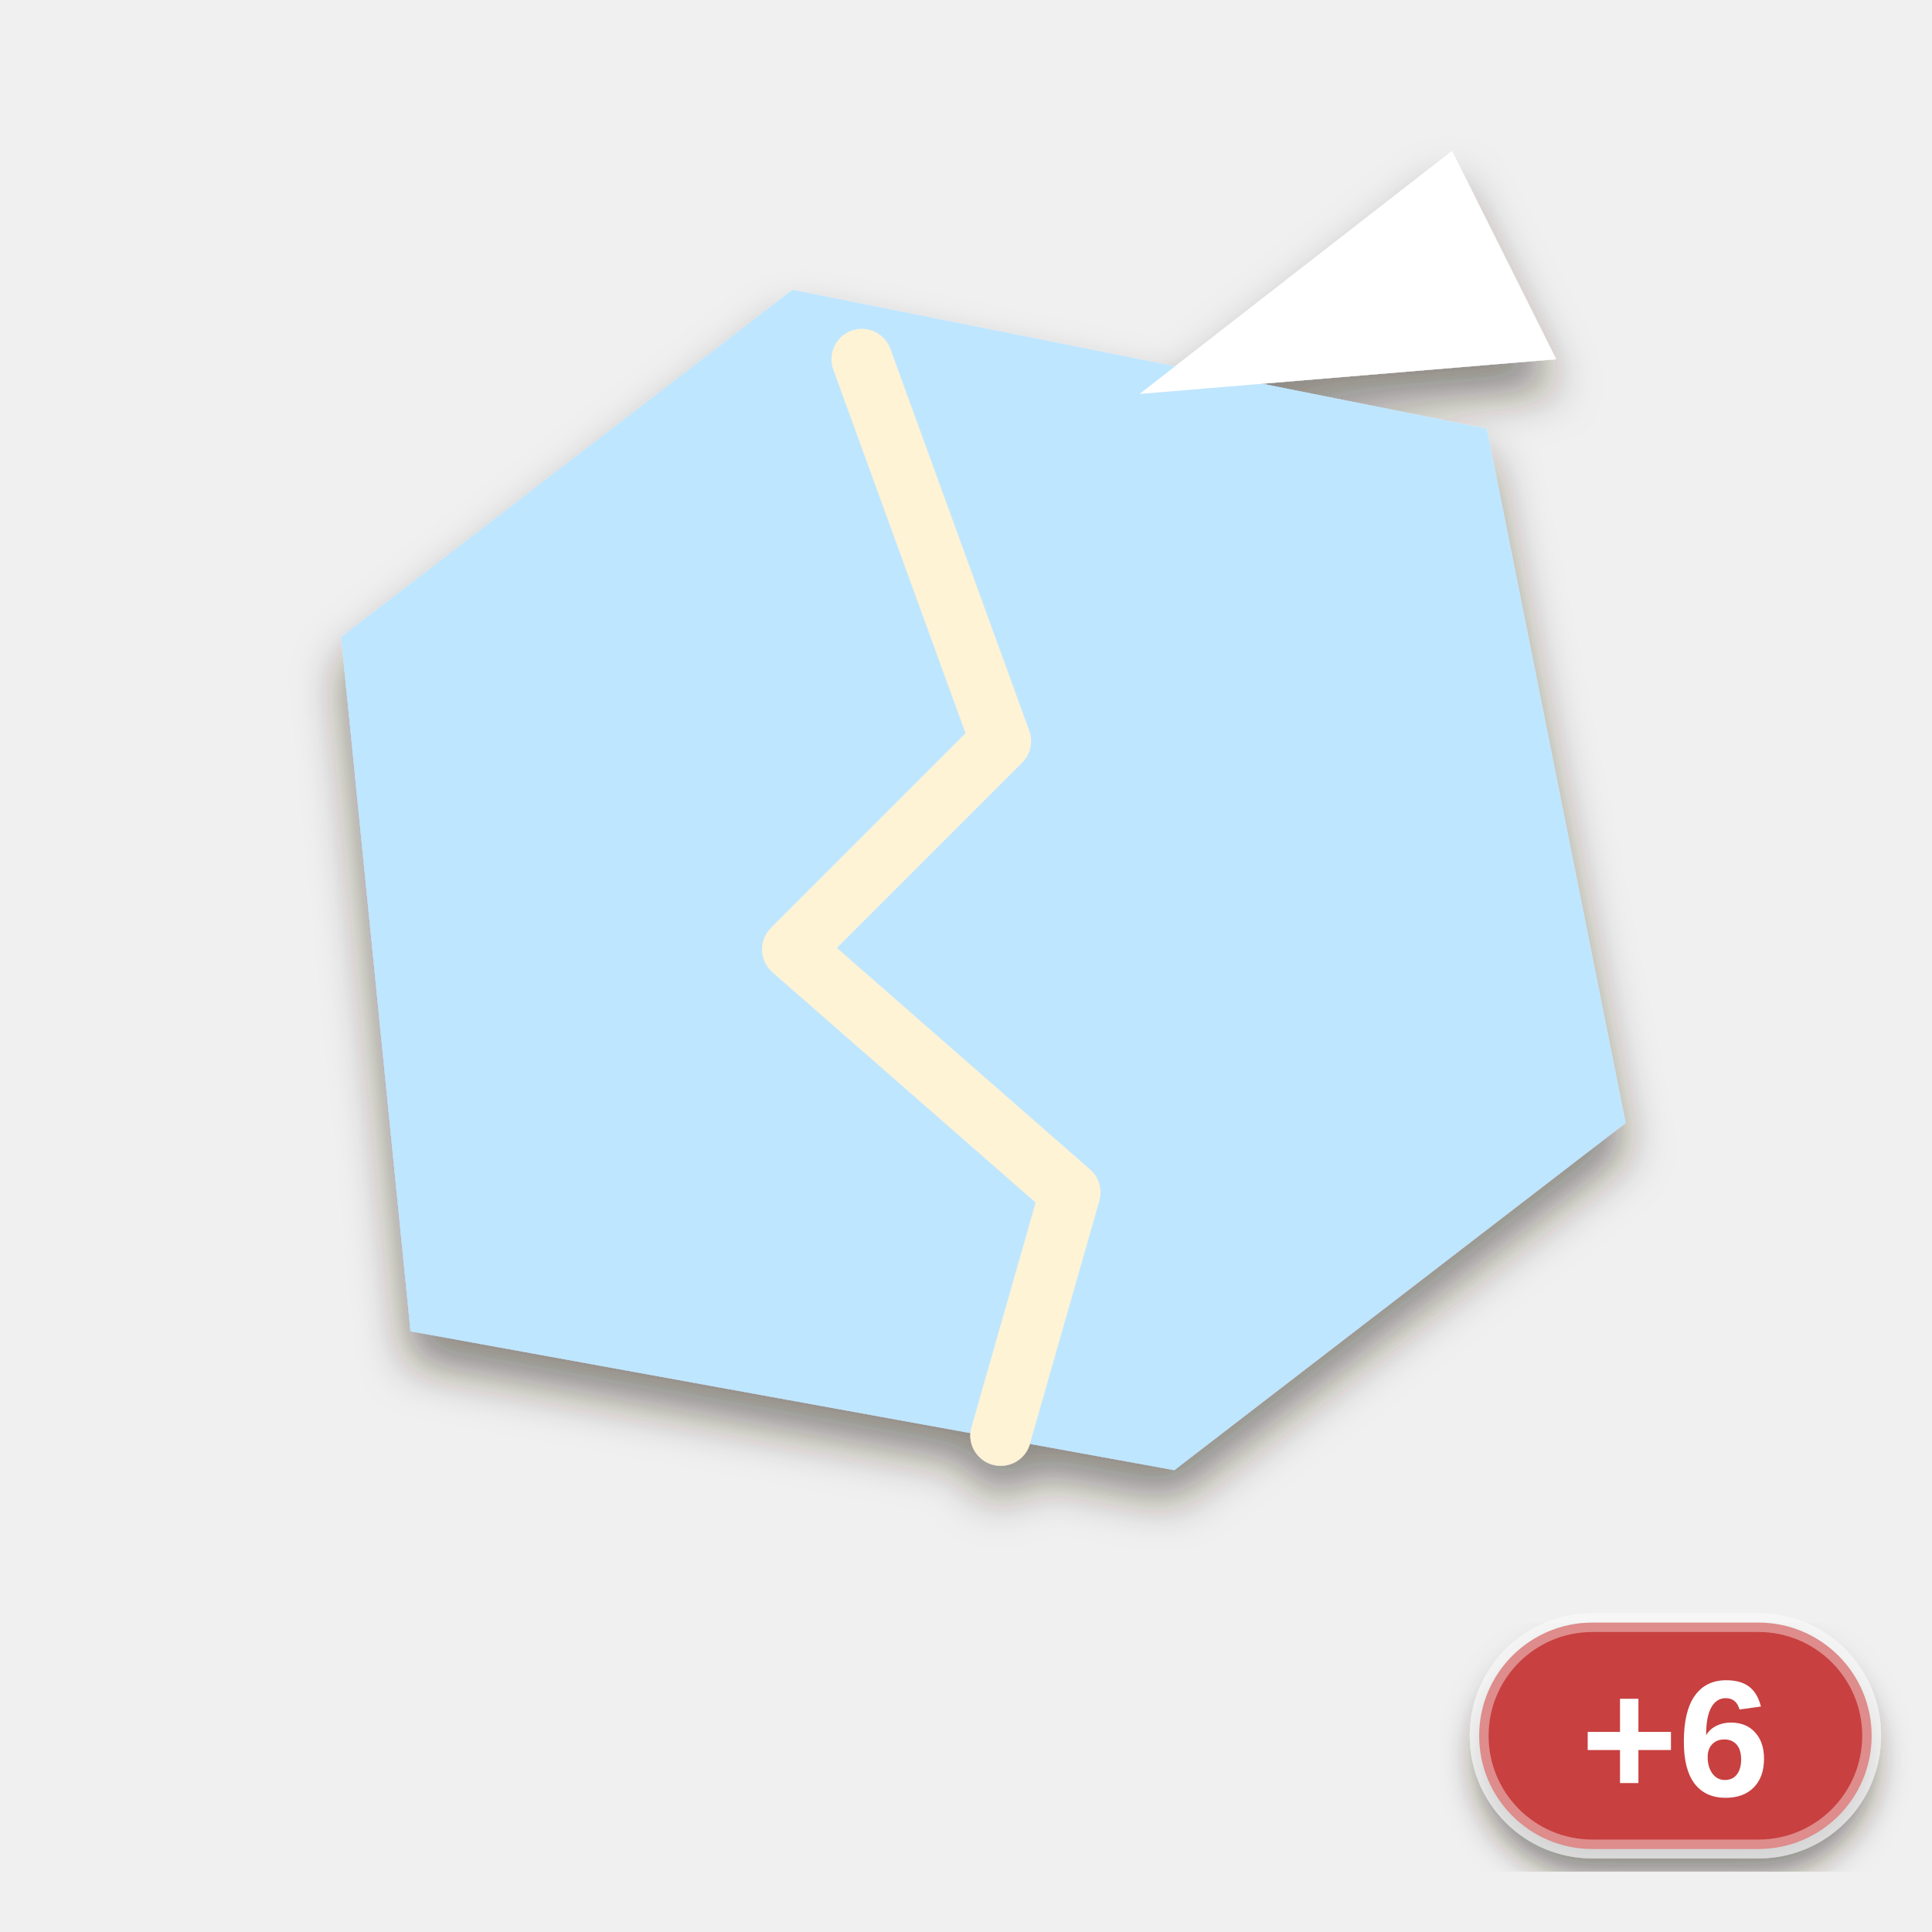
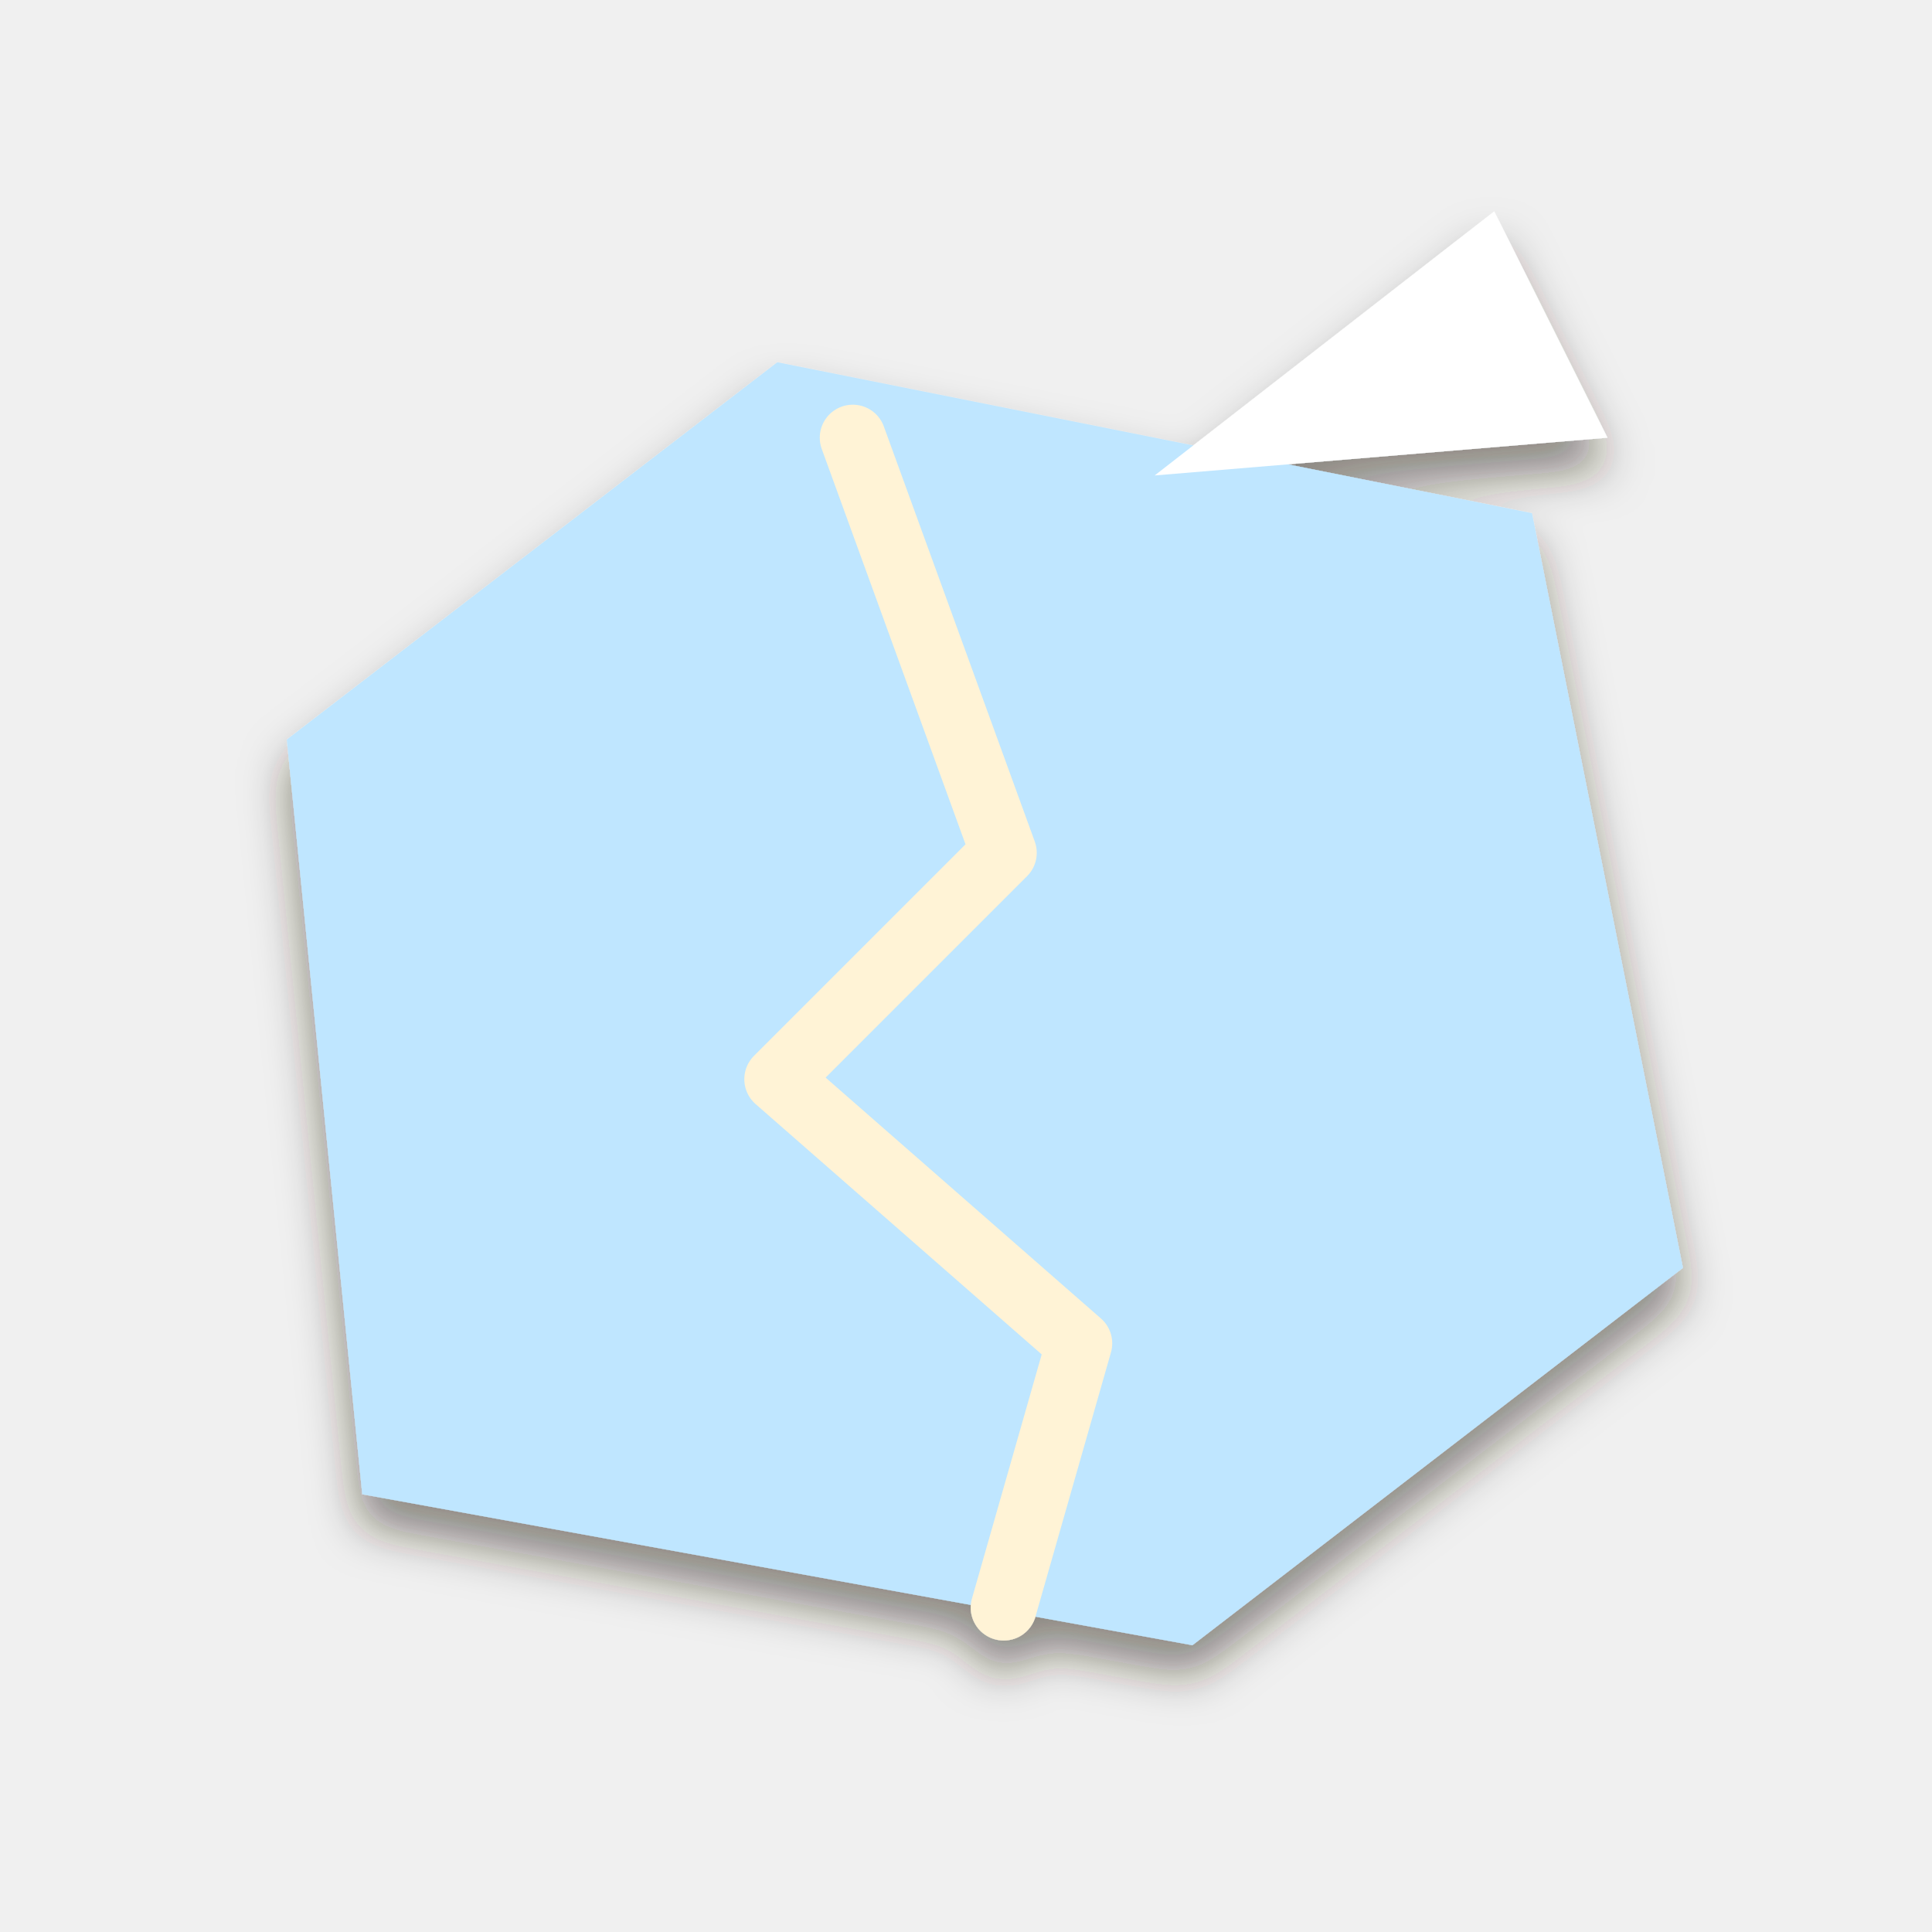
<svg xmlns="http://www.w3.org/2000/svg" viewBox="0 0 256 256" width="256" height="256">
  <defs>
    <filter id="ms" x="-20%%" y="-20%%" width="140%%" height="150%%">
      <feDropShadow dx="0" dy="4" stdDeviation="3" flood-color="#2a1a0c" flood-opacity="0.5" />
    </filter>
-     <filter id="lab" x="-20%%" y="-20%%" width="140%%" height="150%%">
-       <feDropShadow dx="0" dy="3" stdDeviation="2" flood-color="#2a1a0c" flood-opacity="0.5" />
-     </filter>
  </defs>
  <g filter="url(#ms)">
-     <g transform="translate(13 6.2) scale(2.3)">
+     <g transform="translate(3 13) scale(2.5)">
      <path d="M18 74 L14 34 L40 14 L80 22 L88 62 L62 82 Z" fill="#bfe6ff" />
      <path d="M44 18 L52 40 L40 52 L56 66 L52 80" fill="none" stroke="#fff3d6" stroke-width="3.5" stroke-linejoin="round" stroke-linecap="round" />
      <path d="M60 20 L78 6 L84 18 Z" fill="#fff" />
    </g>
  </g>
-   <g filter="url(#lab)">
-     <rect x="196" y="215" width="52" height="30" rx="15" fill="#c8403f" stroke="#ffffff" stroke-opacity="0.4" stroke-width="2.5" />
-     <text x="222" y="238" font-family="Arial Black, Arial, Helvetica, sans-serif" font-weight="900" font-size="22" text-anchor="middle" fill="#ffffff">+6</text>
-   </g>
</svg>
